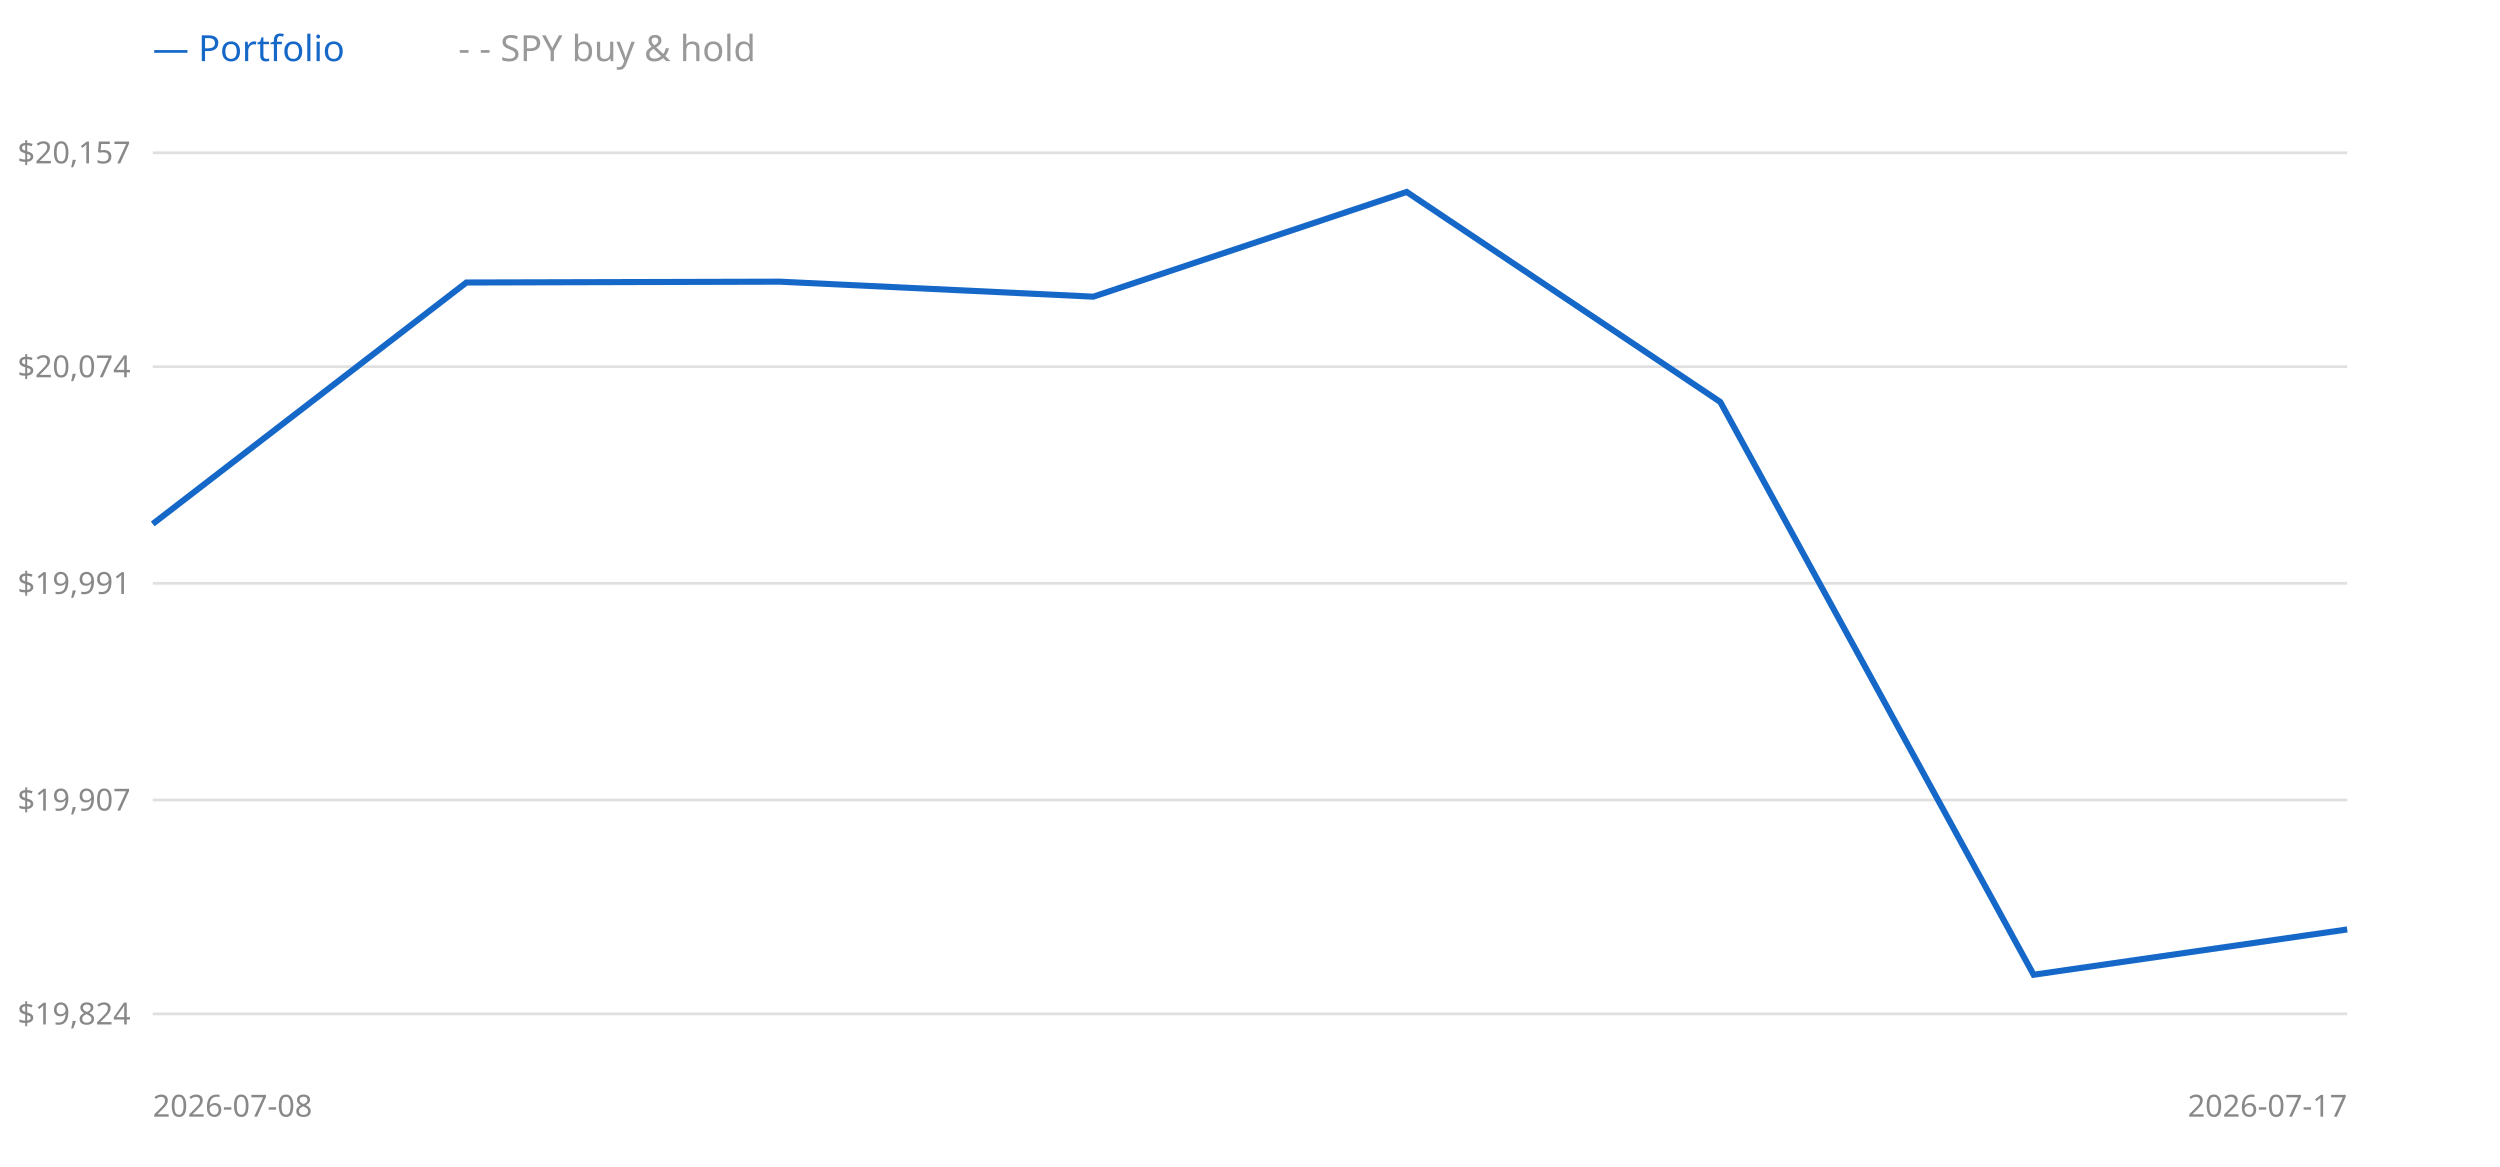
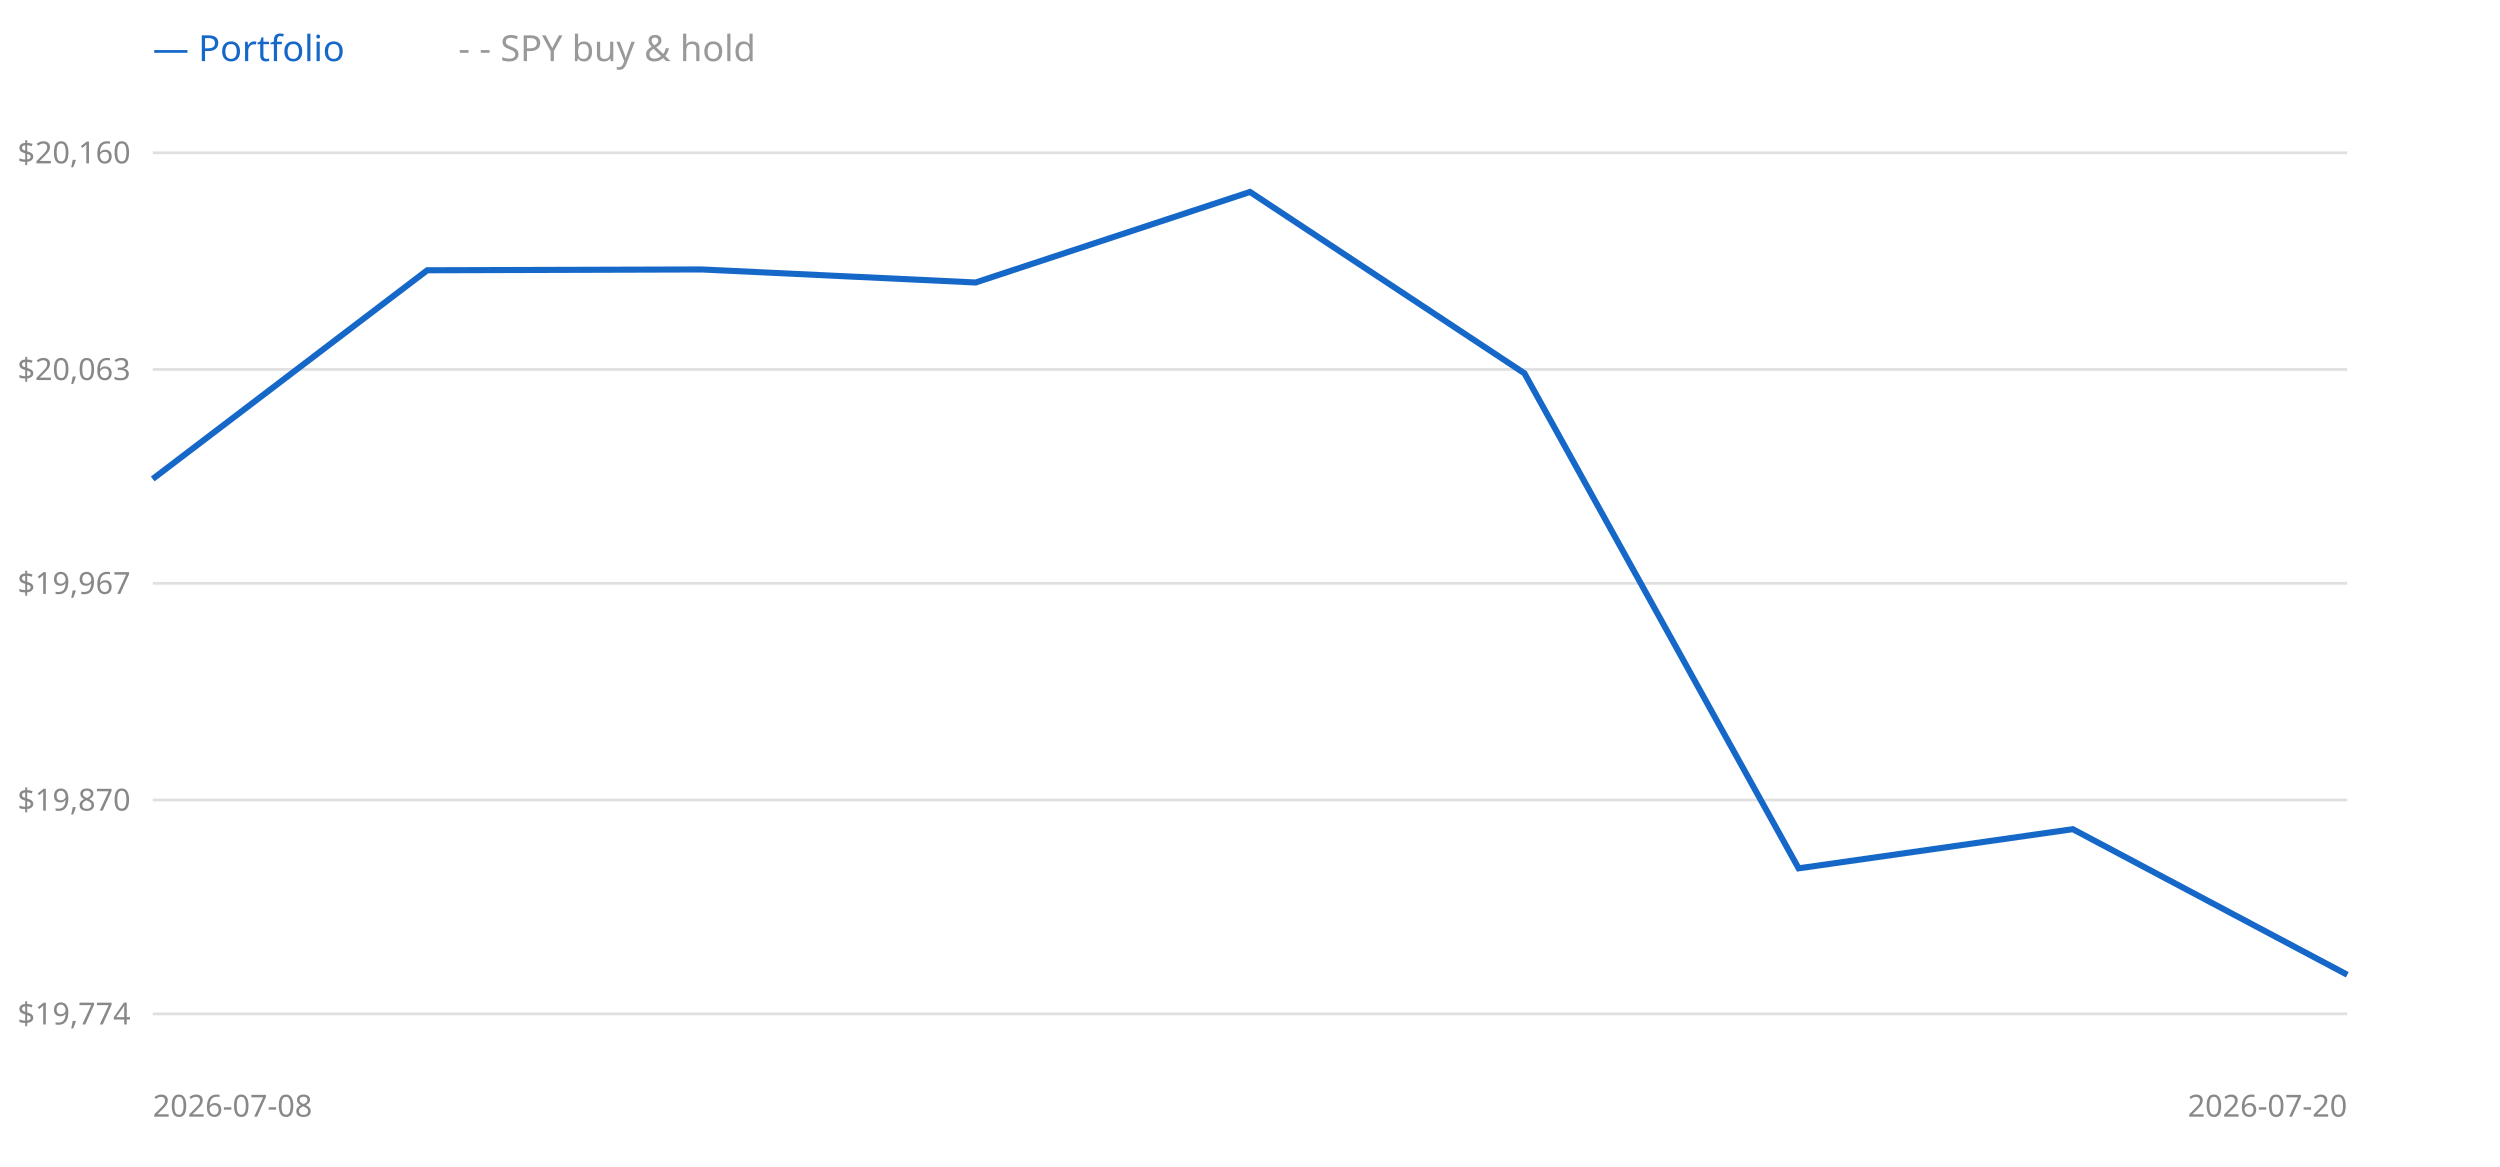
<svg xmlns="http://www.w3.org/2000/svg" width="900" height="420" style="background:#fff">
  <line x1="55" y1="365" x2="845" y2="365" stroke="#e0e0e0" />
-   <text x="47" y="365" text-anchor="end" dominant-baseline="middle" font-size="11" fill="#888" font-family="sans-serif">$19,824</text>
+   <text x="47" y="365" text-anchor="end" dominant-baseline="middle" font-size="11" fill="#888" font-family="sans-serif">$19,774</text>
  <line x1="55" y1="288" x2="845" y2="288" stroke="#e0e0e0" />
-   <text x="47" y="288" text-anchor="end" dominant-baseline="middle" font-size="11" fill="#888" font-family="sans-serif">$19,907</text>
+   <text x="47" y="288" text-anchor="end" dominant-baseline="middle" font-size="11" fill="#888" font-family="sans-serif">$19,870</text>
  <line x1="55" y1="210" x2="845" y2="210" stroke="#e0e0e0" />
-   <text x="47" y="210" text-anchor="end" dominant-baseline="middle" font-size="11" fill="#888" font-family="sans-serif">$19,991</text>
-   <line x1="55" y1="132" x2="845" y2="132" stroke="#e0e0e0" />
-   <text x="47" y="132" text-anchor="end" dominant-baseline="middle" font-size="11" fill="#888" font-family="sans-serif">$20,074</text>
+   <text x="47" y="210" text-anchor="end" dominant-baseline="middle" font-size="11" fill="#888" font-family="sans-serif">$19,967</text>
+   <line x1="55" y1="133" x2="845" y2="133" stroke="#e0e0e0" />
+   <text x="47" y="133" text-anchor="end" dominant-baseline="middle" font-size="11" fill="#888" font-family="sans-serif">$20,063</text>
  <line x1="55" y1="55" x2="845" y2="55" stroke="#e0e0e0" />
-   <text x="47" y="55" text-anchor="end" dominant-baseline="middle" font-size="11" fill="#888" font-family="sans-serif">$20,157</text>
-   <polyline points="55.0,188.6 167.9,101.7 280.7,101.4 393.6,106.8 506.4,69.1 619.3,144.7 732.1,350.9 845.0,334.6" fill="none" stroke="#999" stroke-width="1.5" stroke-dasharray="4 3" />
-   <polyline points="55.0,188.6 167.9,101.7 280.7,101.4 393.6,106.8 506.4,69.1 619.3,144.7 732.1,350.9 845.0,334.6" fill="none" stroke="#1668c8" stroke-width="2.2" />
+   <text x="47" y="55" text-anchor="end" dominant-baseline="middle" font-size="11" fill="#888" font-family="sans-serif">$20,160</text>
+   <polyline points="55.0,172.4 153.8,97.3 252.5,97.0 351.2,101.7 450.0,69.1 548.8,134.4 647.5,312.6 746.2,298.5 845.0,350.9" fill="none" stroke="#999" stroke-width="1.5" stroke-dasharray="4 3" />
+   <polyline points="55.0,172.4 153.8,97.3 252.5,97.0 351.2,101.7 450.0,69.1 548.8,134.4 647.5,312.6 746.2,298.5 845.0,350.9" fill="none" stroke="#1668c8" stroke-width="2.2" />
  <text x="55" y="22" font-size="13" font-family="sans-serif" fill="#1668c8">— Portfolio</text>
  <text x="165" y="22" font-size="13" font-family="sans-serif" fill="#999">- - SPY buy &amp; hold</text>
  <text x="55" y="402" font-size="11" font-family="sans-serif" fill="#888">2026-07-08</text>
-   <text x="845" y="402" text-anchor="end" font-size="11" font-family="sans-serif" fill="#888">2026-07-17</text>
+   <text x="845" y="402" text-anchor="end" font-size="11" font-family="sans-serif" fill="#888">2026-07-20</text>
</svg>
